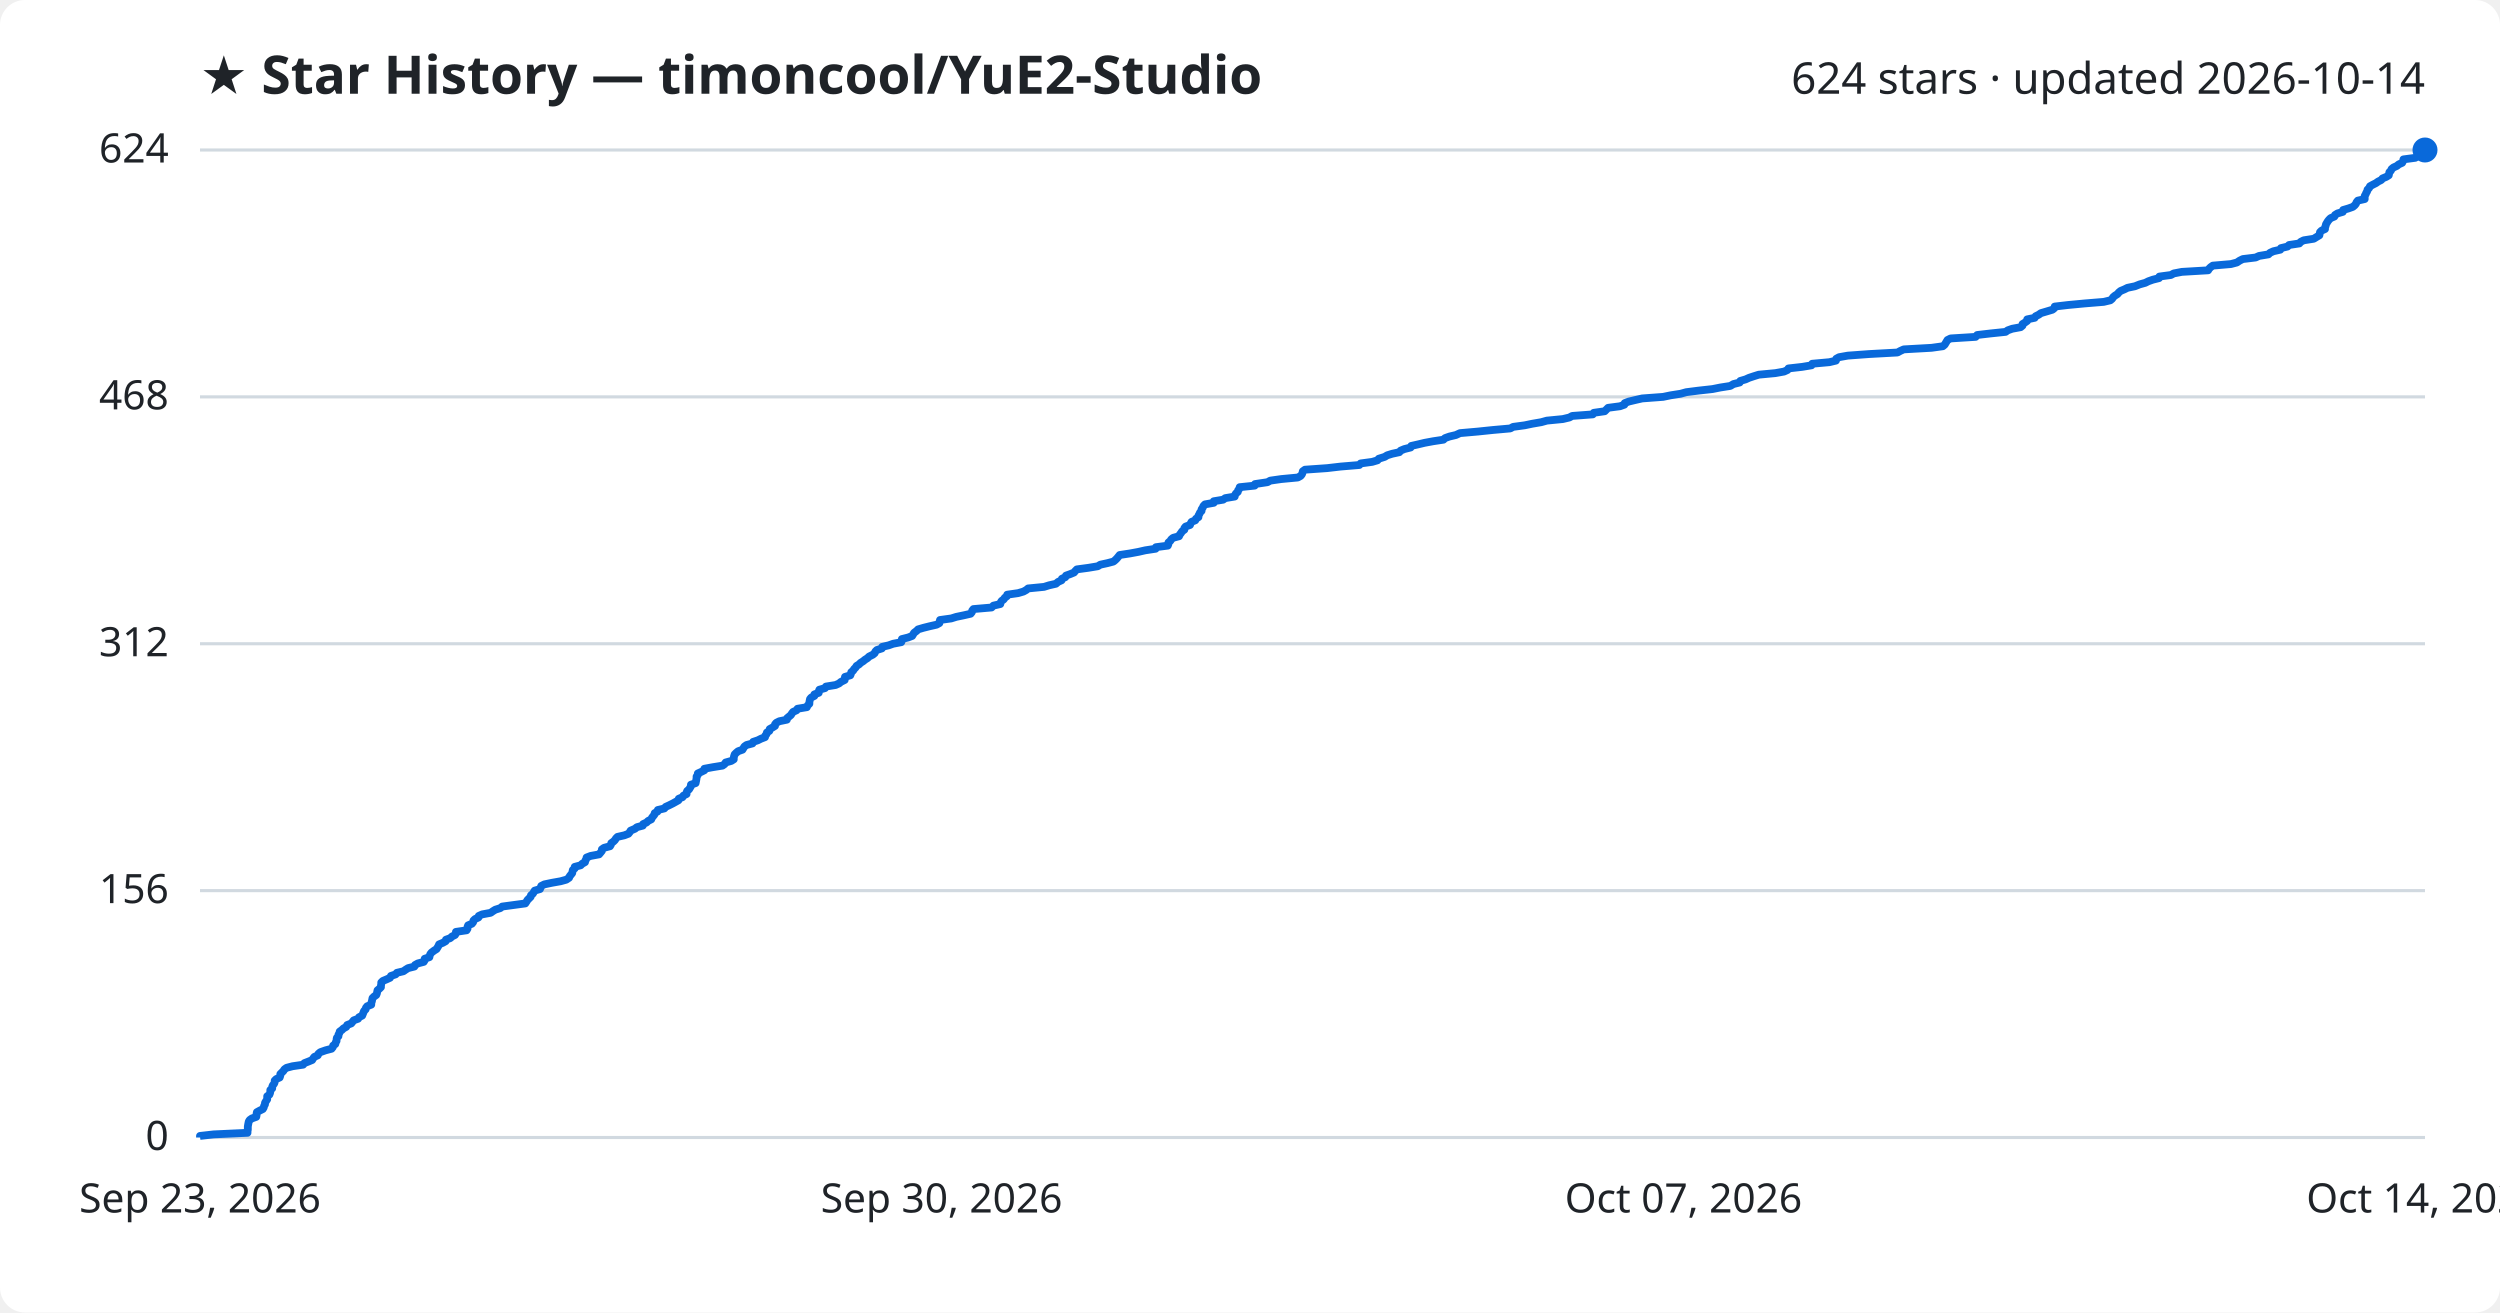
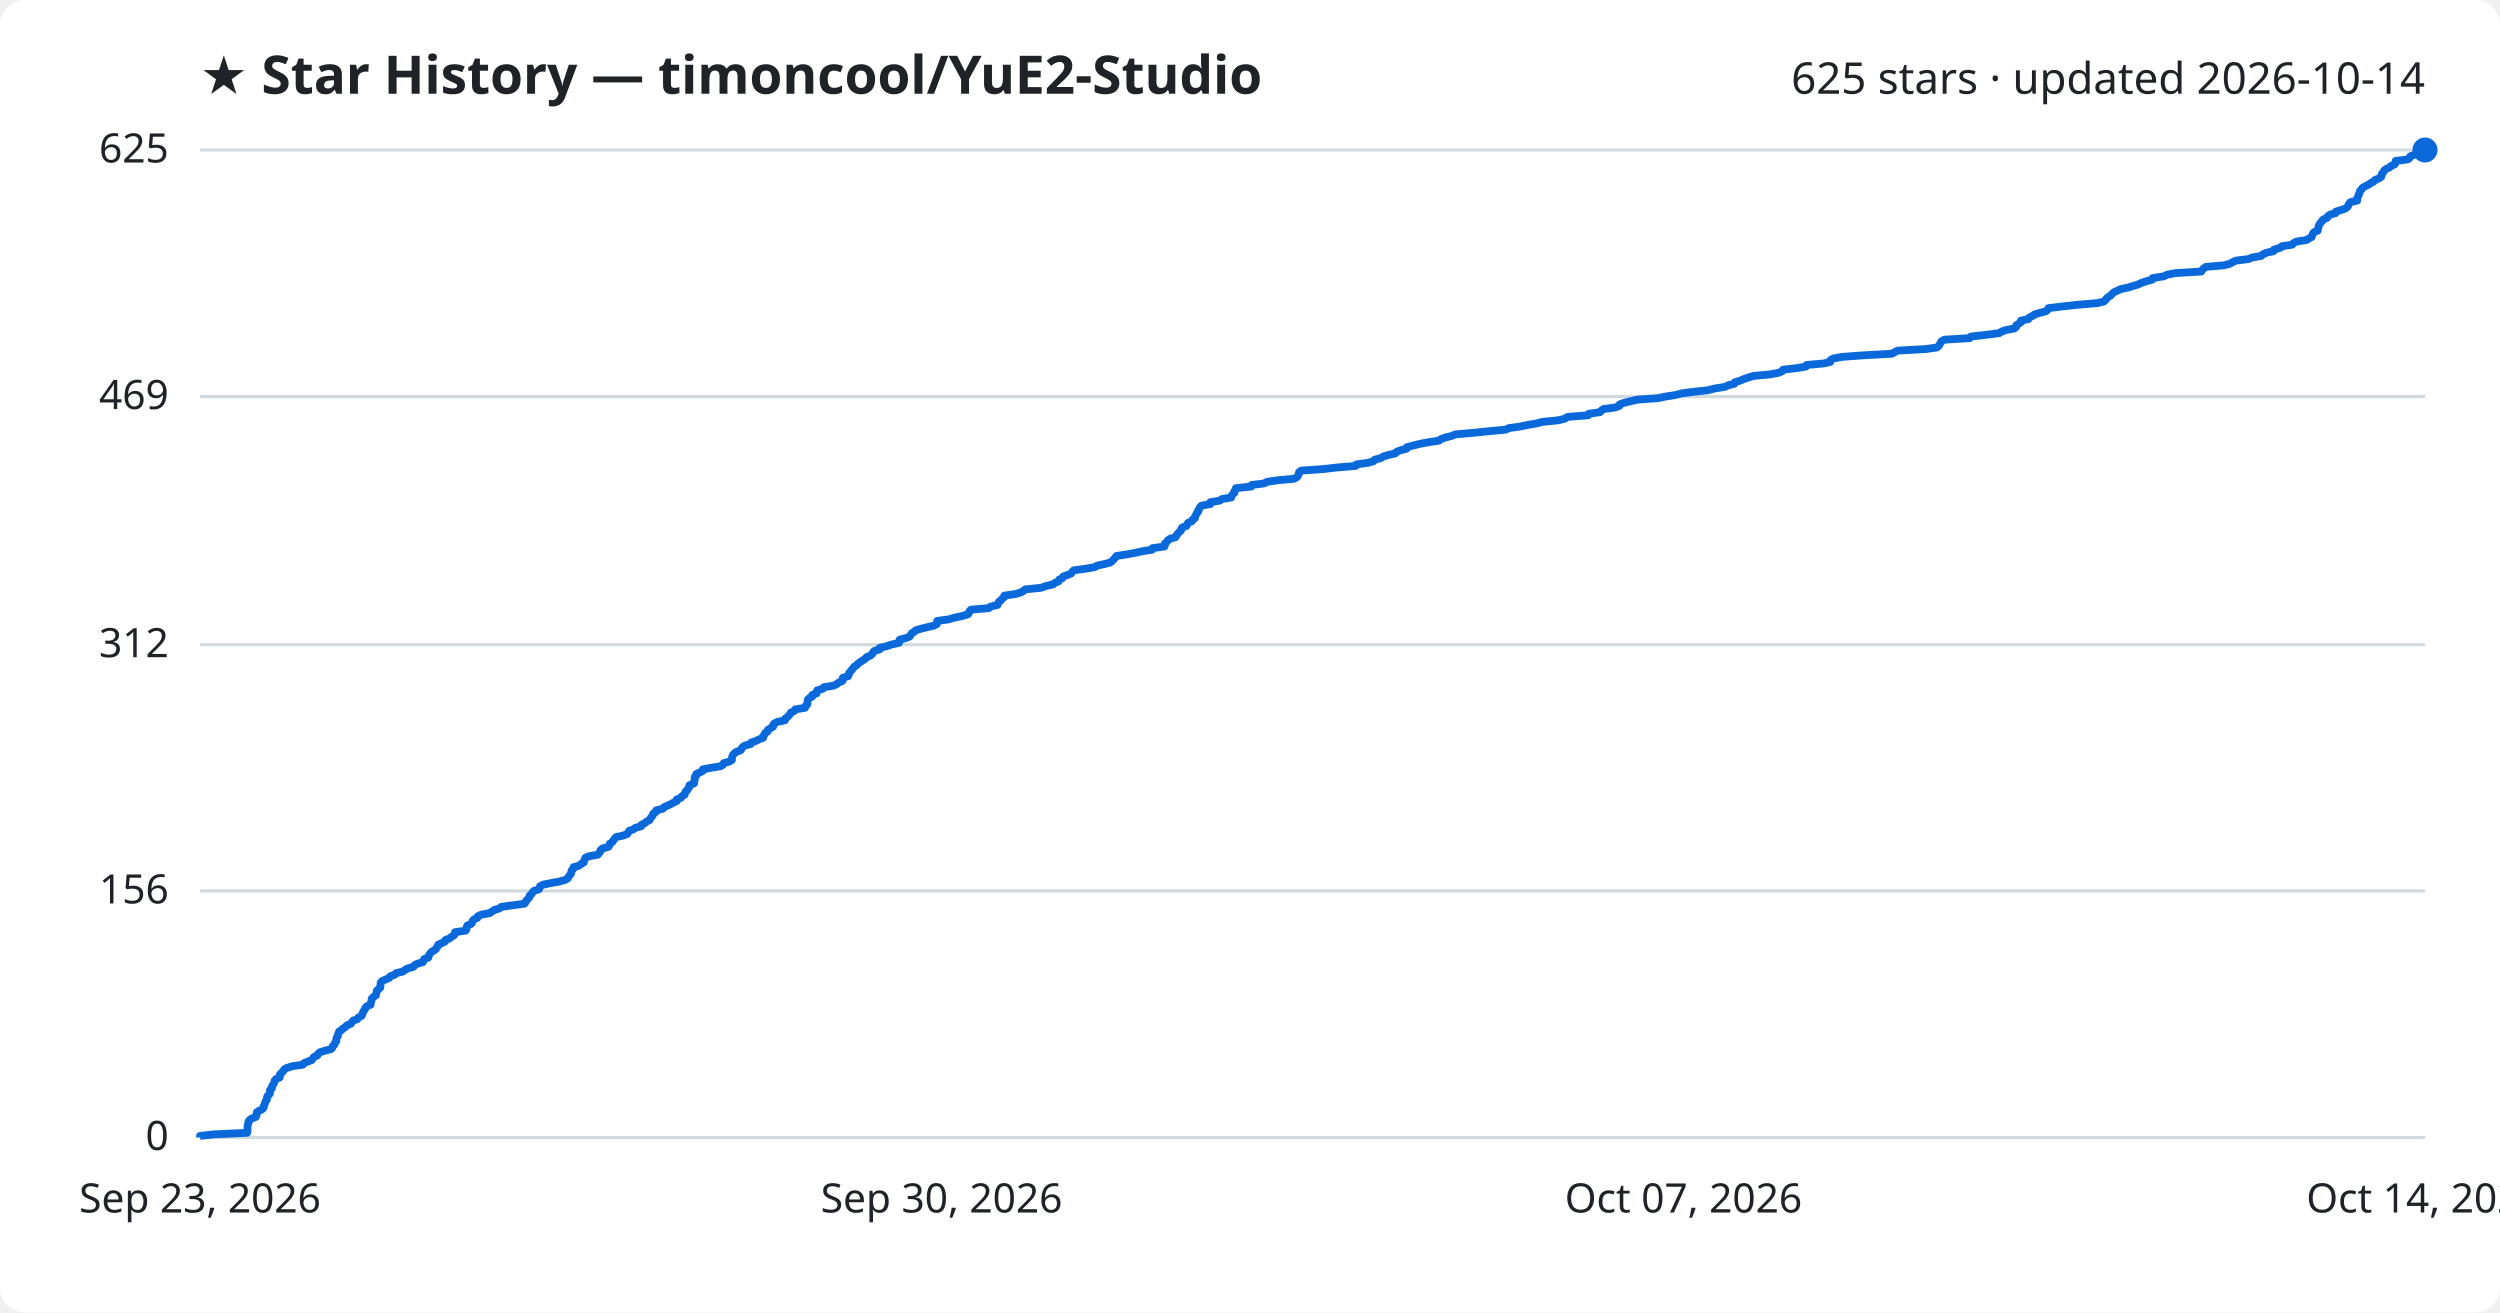
<svg xmlns="http://www.w3.org/2000/svg" viewBox="0 0 800 420" font-family="Segoe UI, sans-serif">
  <rect width="800" height="420" fill="#ffffff" rx="8" />
  <text x="64" y="30" fill="#1f2328" font-size="17" font-weight="700">★ Star History — timoncool/YuE2-Studio</text>
-   <text x="776" y="30" fill="#1f2328" font-size="14" text-anchor="end">624 stars · updated 2026-10-14</text>
+   <text x="776" y="30" fill="#1f2328" font-size="14" text-anchor="end">625 stars · updated 2026-10-14</text>
  <line x1="64" y1="364.0" x2="776" y2="364.0" stroke="#d1d9e0" stroke-width="1" />
  <text x="54" y="368.0" fill="#1f2328" font-size="13" text-anchor="end">0</text>
-   <line x1="64" y1="285.0" x2="776" y2="285.0" stroke="#d1d9e0" stroke-width="1" />
-   <text x="54" y="289.0" fill="#1f2328" font-size="13" text-anchor="end">156</text>
-   <line x1="64" y1="206.0" x2="776" y2="206.0" stroke="#d1d9e0" stroke-width="1" />
-   <text x="54" y="210.0" fill="#1f2328" font-size="13" text-anchor="end">312</text>
-   <line x1="64" y1="127.0" x2="776" y2="127.0" stroke="#d1d9e0" stroke-width="1" />
-   <text x="54" y="131.0" fill="#1f2328" font-size="13" text-anchor="end">468</text>
+   <line x1="64" y1="285.1" x2="776" y2="285.1" stroke="#d1d9e0" stroke-width="1" />
+   <text x="54" y="289.1" fill="#1f2328" font-size="13" text-anchor="end">156</text>
+   <line x1="64" y1="206.3" x2="776" y2="206.3" stroke="#d1d9e0" stroke-width="1" />
+   <text x="54" y="210.3" fill="#1f2328" font-size="13" text-anchor="end">312</text>
+   <line x1="64" y1="126.9" x2="776" y2="126.9" stroke="#d1d9e0" stroke-width="1" />
+   <text x="54" y="130.9" fill="#1f2328" font-size="13" text-anchor="end">469</text>
  <line x1="64" y1="48.0" x2="776" y2="48.0" stroke="#d1d9e0" stroke-width="1" />
-   <text x="54" y="52.0" fill="#1f2328" font-size="13" text-anchor="end">624</text>
-   <path d="M64.0,364.0 L64.0,363.5 L68.4,363.0 L79.2,362.5 L79.2,362.0 L79.3,361.5 L79.3,361.0 L79.3,360.5 L79.4,359.9 L79.5,359.4 L79.6,358.9 L79.9,358.4 L80.6,357.9 L82.0,357.4 L82.1,356.9 L82.1,356.4 L82.2,355.9 L83.1,355.4 L84.1,354.9 L84.4,354.4 L84.5,353.9 L84.8,353.4 L84.8,352.9 L85.1,352.4 L85.5,351.8 L85.5,351.3 L85.5,350.8 L86.2,350.3 L86.4,349.8 L86.5,349.3 L86.5,348.8 L87.1,348.3 L87.1,347.8 L87.3,347.3 L87.7,346.8 L87.9,346.3 L87.9,345.8 L88.4,345.3 L89.5,344.8 L89.7,344.2 L89.7,343.7 L90.2,343.2 L90.7,342.7 L91.0,342.2 L91.7,341.7 L93.6,341.2 L97.0,340.7 L97.4,340.2 L98.7,339.7 L99.9,339.2 L100.2,338.7 L100.6,338.2 L101.7,337.7 L101.9,337.2 L102.5,336.7 L104.2,336.1 L106.1,335.6 L106.5,335.1 L106.6,334.6 L107.3,334.1 L107.4,333.6 L107.7,333.1 L107.7,332.6 L107.8,332.1 L108.3,331.6 L108.3,331.1 L108.6,330.6 L108.7,330.1 L109.4,329.6 L109.9,329.1 L110.8,328.6 L111.1,328.0 L112.4,327.5 L112.8,327.0 L113.2,326.5 L114.6,326.0 L114.9,325.5 L115.9,325.0 L116.1,324.5 L116.3,324.0 L116.5,323.5 L117.0,323.0 L117.1,322.5 L117.5,322.0 L118.8,321.5 L118.8,321.0 L119.0,320.4 L119.1,319.9 L119.2,319.4 L119.7,318.9 L120.4,318.4 L120.6,317.9 L120.7,317.4 L120.8,316.9 L121.4,316.4 L121.9,315.9 L121.9,315.4 L122.0,314.9 L122.0,314.4 L122.5,313.9 L123.7,313.4 L124.8,312.9 L125.1,312.3 L126.6,311.8 L127.0,311.3 L129.1,310.8 L129.8,310.3 L130.6,309.8 L132.6,309.3 L132.8,308.8 L133.7,308.3 L135.6,307.8 L135.9,307.3 L135.9,306.8 L137.4,306.3 L137.5,305.8 L137.7,305.3 L138.1,304.8 L138.9,304.2 L139.7,303.7 L140.0,303.2 L140.3,302.7 L140.5,302.2 L141.7,301.7 L142.6,301.2 L142.7,300.7 L144.1,300.2 L144.6,299.7 L145.6,299.2 L145.9,298.7 L145.9,298.2 L149.3,297.7 L149.6,297.2 L149.6,296.6 L149.8,296.1 L151.0,295.6 L151.4,295.1 L151.5,294.6 L152.0,294.1 L153.1,293.6 L153.2,293.1 L154.3,292.6 L157.0,292.1 L157.7,291.6 L158.5,291.1 L160.1,290.6 L160.7,290.1 L164.4,289.6 L168.1,289.1 L168.5,288.5 L168.8,288.0 L169.3,287.5 L169.8,287.0 L169.9,286.5 L170.5,286.0 L170.8,285.5 L171.1,285.0 L172.8,284.5 L173.0,284.0 L173.2,283.5 L174.2,283.0 L176.6,282.5 L179.4,282.0 L181.2,281.5 L182.1,280.9 L182.3,280.4 L182.7,279.9 L183.1,279.4 L183.2,278.9 L183.3,278.4 L183.9,277.9 L183.9,277.4 L185.8,276.9 L186.3,276.4 L187.2,275.9 L187.3,275.4 L187.6,274.9 L187.7,274.4 L189.0,273.9 L191.7,273.4 L192.2,272.8 L192.6,272.3 L192.6,271.8 L193.3,271.3 L195.2,270.8 L195.5,270.3 L195.6,269.8 L196.3,269.3 L196.8,268.8 L197.1,268.3 L197.6,267.8 L199.8,267.3 L201.1,266.8 L201.5,266.3 L201.8,265.8 L203.2,265.2 L203.8,264.7 L205.7,264.2 L205.8,263.7 L206.9,263.2 L207.4,262.7 L208.4,262.2 L208.6,261.7 L209.0,261.2 L209.4,260.7 L209.5,260.2 L210.4,259.7 L210.5,259.2 L212.6,258.7 L213.0,258.2 L214.1,257.7 L215.3,257.1 L216.2,256.6 L217.1,256.1 L217.2,255.6 L218.4,255.1 L218.7,254.6 L219.7,254.1 L219.7,253.6 L219.9,253.1 L220.5,252.6 L220.8,252.1 L221.1,251.6 L221.1,251.1 L222.6,250.6 L222.7,250.1 L222.8,249.6 L222.9,249.0 L222.9,248.5 L223.3,248.0 L223.3,247.5 L224.4,247.0 L225.4,246.5 L225.4,246.0 L228.1,245.5 L231.2,245.0 L231.9,244.5 L232.2,244.0 L234.0,243.5 L234.8,243.0 L234.8,242.5 L234.9,242.0 L235.1,241.4 L235.6,240.9 L236.2,240.4 L237.6,239.9 L237.9,239.4 L238.2,238.9 L238.9,238.4 L240.8,237.9 L241.0,237.4 L242.5,236.9 L243.5,236.4 L244.8,235.9 L244.9,235.4 L245.3,234.9 L245.4,234.4 L246.2,233.9 L246.3,233.3 L247.2,232.8 L248.0,232.3 L248.0,231.8 L248.4,231.3 L249.4,230.8 L251.8,230.3 L251.9,229.8 L252.5,229.3 L253.1,228.8 L253.4,228.3 L253.8,227.8 L254.9,227.3 L255.2,226.8 L258.2,226.3 L258.4,225.8 L259.0,225.2 L259.0,224.7 L259.1,224.2 L259.2,223.7 L259.6,223.2 L260.6,222.7 L260.6,222.2 L262.0,221.7 L262.0,221.2 L262.2,220.7 L264.0,220.2 L264.3,219.7 L267.4,219.2 L268.5,218.7 L269.1,218.2 L270.3,217.6 L270.3,217.1 L270.4,216.6 L272.1,216.1 L272.3,215.6 L272.4,215.1 L273.0,214.6 L273.3,214.1 L273.8,213.6 L274.1,213.1 L274.9,212.6 L275.4,212.1 L276.2,211.6 L276.8,211.1 L277.6,210.6 L278.1,210.1 L279.3,209.5 L279.9,209.0 L280.1,208.5 L280.6,208.0 L282.2,207.5 L282.3,207.0 L284.4,206.5 L285.8,206.0 L288.4,205.5 L288.6,205.0 L288.6,204.5 L290.6,204.0 L291.9,203.5 L292.2,203.0 L292.5,202.5 L293.3,201.9 L293.8,201.4 L295.5,200.9 L297.5,200.4 L299.7,199.9 L300.6,199.4 L300.7,198.9 L300.8,198.4 L304.4,197.9 L306.0,197.4 L308.4,196.9 L310.6,196.4 L311.0,195.9 L311.1,195.4 L311.5,194.9 L317.3,194.4 L317.9,193.8 L320.1,193.3 L320.2,192.8 L320.5,192.3 L321.2,191.8 L321.5,191.3 L322.2,190.8 L322.3,190.3 L325.8,189.8 L327.5,189.3 L328.4,188.8 L329.0,188.3 L334.1,187.8 L335.7,187.3 L337.9,186.8 L338.6,186.2 L339.7,185.7 L339.8,185.2 L340.9,184.7 L341.1,184.2 L342.5,183.7 L343.7,183.2 L344.1,182.7 L344.6,182.2 L348.3,181.7 L351.3,181.2 L352.1,180.7 L354.4,180.2 L356.3,179.7 L356.9,179.2 L357.4,178.7 L357.9,178.1 L358.3,177.6 L361.6,177.1 L364.3,176.6 L366.5,176.1 L369.8,175.6 L369.9,175.1 L373.7,174.6 L373.9,174.1 L373.9,173.6 L374.5,173.1 L374.8,172.6 L375.4,172.1 L377.3,171.6 L377.5,171.1 L377.9,170.6 L378.3,170.0 L379.0,169.5 L379.0,169.0 L379.4,168.5 L380.8,168.0 L381.0,167.5 L381.3,167.0 L382.5,166.5 L382.7,166.0 L383.5,165.5 L383.5,165.0 L383.8,164.5 L384.0,164.0 L384.5,163.5 L384.5,163.0 L384.9,162.4 L385.1,161.9 L385.6,161.4 L388.4,160.9 L388.4,160.4 L391.4,159.9 L392.1,159.4 L395.1,158.9 L395.2,158.4 L395.5,157.9 L396.1,157.4 L396.2,156.9 L396.6,156.4 L396.7,155.9 L401.5,155.4 L401.6,154.9 L405.6,154.3 L406.5,153.8 L410.0,153.3 L415.3,152.8 L416.2,152.3 L416.6,151.8 L416.8,151.3 L416.9,150.8 L417.6,150.3 L424.7,149.8 L429.0,149.3 L435.0,148.8 L435.4,148.3 L439.1,147.8 L440.8,147.3 L441.2,146.8 L443.1,146.2 L443.9,145.7 L445.5,145.2 L447.8,144.7 L448.2,144.2 L449.4,143.7 L451.4,143.2 L451.6,142.7 L453.8,142.2 L455.9,141.7 L458.6,141.2 L461.9,140.7 L462.4,140.2 L463.8,139.7 L465.9,139.2 L467.2,138.6 L472.9,138.1 L477.7,137.6 L483.3,137.1 L484.2,136.6 L487.9,136.1 L490.3,135.6 L493.2,135.1 L495.0,134.6 L500.1,134.1 L502.2,133.6 L503.1,133.1 L509.7,132.6 L510.0,132.1 L513.5,131.6 L514.0,131.1 L514.6,130.5 L518.4,130.0 L519.8,129.5 L519.9,129.0 L521.2,128.5 L523.3,128.0 L525.5,127.5 L532.2,127.0 L534.6,126.5 L537.8,126.0 L539.6,125.5 L543.5,125.0 L548.0,124.5 L550.5,124.0 L553.7,123.5 L554.7,122.9 L556.7,122.4 L556.9,121.9 L558.6,121.4 L559.7,120.9 L561.2,120.4 L562.8,119.9 L568.1,119.4 L570.9,118.9 L572.0,118.4 L572.3,117.9 L576.7,117.4 L579.7,116.9 L579.9,116.4 L585.4,115.9 L587.5,115.4 L587.6,114.8 L588.5,114.3 L591.3,113.8 L598.1,113.3 L607.2,112.8 L608.1,112.3 L609.2,111.8 L618.1,111.3 L621.7,110.8 L622.3,110.3 L622.6,109.8 L622.9,109.3 L623.2,108.8 L624.2,108.3 L632.2,107.8 L632.7,107.2 L637.0,106.7 L641.8,106.2 L642.5,105.7 L643.9,105.2 L646.6,104.7 L647.2,104.2 L647.2,103.7 L648.0,103.2 L648.7,102.7 L648.7,102.2 L651.1,101.7 L651.4,101.2 L652.4,100.7 L653.1,100.2 L654.8,99.7 L656.8,99.1 L657.4,98.6 L657.5,98.1 L661.8,97.6 L667.1,97.1 L673.2,96.6 L675.3,96.1 L675.9,95.6 L676.2,95.1 L676.8,94.6 L677.6,94.1 L678.0,93.6 L678.6,93.1 L679.8,92.6 L680.8,92.1 L683.2,91.6 L684.7,91.0 L686.5,90.5 L687.5,90.0 L688.9,89.5 L690.9,89.0 L691.0,88.5 L694.7,88.0 L695.6,87.5 L698.2,87.0 L706.6,86.5 L706.9,86.0 L707.4,85.5 L708.1,85.0 L713.9,84.5 L715.8,84.0 L716.7,83.4 L717.7,82.9 L721.8,82.4 L722.9,81.9 L725.9,81.4 L726.4,80.9 L727.5,80.4 L729.7,79.9 L729.9,79.4 L732.0,78.9 L732.5,78.4 L735.8,77.9 L736.2,77.4 L737.2,76.9 L740.4,76.4 L741.2,75.9 L742.2,75.3 L742.3,74.8 L742.4,74.3 L742.9,73.8 L744.0,73.3 L744.0,72.8 L744.2,72.3 L744.3,71.8 L744.6,71.3 L744.9,70.8 L745.3,70.3 L745.8,69.8 L747.0,69.3 L747.2,68.8 L748.0,68.3 L749.7,67.8 L749.8,67.2 L751.5,66.7 L752.9,66.2 L753.5,65.7 L753.9,65.2 L754.1,64.7 L754.5,64.2 L756.7,63.7 L756.7,63.2 L756.7,62.7 L757.0,62.2 L757.2,61.7 L757.5,61.2 L757.6,60.7 L758.1,60.2 L758.4,59.6 L759.3,59.1 L760.3,58.6 L761.0,58.1 L762.0,57.6 L762.4,57.1 L763.6,56.6 L764.4,56.1 L764.5,55.6 L764.6,55.1 L765.1,54.6 L765.3,54.1 L765.9,53.6 L767.0,53.1 L767.6,52.6 L768.7,52.1 L769.0,51.5 L769.1,51.0 L772.9,50.5 L773.6,50.0 L773.7,49.5 L775.2,49.0 L775.9,48.5 L776.0,48.0 L776.0,48.0" fill="none" stroke="#0969da" stroke-width="2.5" stroke-linejoin="round" />
+   <text x="54" y="52.0" fill="#1f2328" font-size="13" text-anchor="end">625</text>
+   <path d="M64.0,364.0 L64.0,363.5 L68.4,363.0 L79.1,362.5 L79.2,362.0 L79.2,361.5 L79.2,361.0 L79.2,360.5 L79.3,360.0 L79.5,359.4 L79.5,358.9 L79.9,358.4 L80.6,357.9 L81.9,357.4 L82.1,356.9 L82.1,356.4 L82.2,355.9 L83.0,355.4 L84.0,354.9 L84.4,354.4 L84.4,353.9 L84.7,353.4 L84.8,352.9 L85.0,352.4 L85.4,351.9 L85.4,351.4 L85.5,350.9 L86.1,350.3 L86.4,349.8 L86.4,349.3 L86.4,348.8 L87.0,348.3 L87.0,347.8 L87.2,347.3 L87.6,346.8 L87.8,346.3 L87.9,345.8 L88.3,345.3 L89.5,344.8 L89.6,344.3 L89.6,343.8 L90.1,343.3 L90.6,342.8 L90.9,342.3 L91.6,341.8 L93.5,341.2 L96.9,340.7 L97.3,340.2 L98.5,339.7 L99.8,339.2 L100.1,338.7 L100.5,338.2 L101.6,337.7 L101.8,337.2 L102.4,336.7 L104.1,336.2 L106.0,335.7 L106.4,335.2 L106.5,334.7 L107.1,334.2 L107.2,333.7 L107.6,333.2 L107.6,332.7 L107.7,332.1 L108.1,331.6 L108.1,331.1 L108.4,330.6 L108.5,330.1 L109.3,329.6 L109.8,329.1 L110.6,328.6 L111.0,328.1 L112.3,327.6 L112.6,327.1 L113.0,326.6 L114.4,326.1 L114.7,325.6 L115.7,325.1 L115.9,324.6 L116.1,324.1 L116.3,323.6 L116.8,323.0 L116.9,322.5 L117.4,322.0 L118.6,321.5 L118.6,321.0 L118.8,320.5 L118.9,320.0 L119.0,319.5 L119.5,319.0 L120.3,318.5 L120.4,318.0 L120.5,317.5 L120.6,317.0 L121.2,316.5 L121.7,316.0 L121.7,315.5 L121.8,315.0 L121.8,314.5 L122.3,313.9 L123.5,313.4 L124.6,312.9 L124.9,312.4 L126.3,311.9 L126.8,311.4 L128.9,310.9 L129.6,310.4 L130.4,309.9 L132.3,309.4 L132.6,308.9 L133.5,308.4 L135.3,307.9 L135.6,307.4 L135.7,306.9 L137.1,306.4 L137.2,305.9 L137.4,305.4 L137.9,304.8 L138.6,304.3 L139.4,303.8 L139.7,303.3 L140.1,302.8 L140.2,302.3 L141.4,301.8 L142.4,301.3 L142.5,300.8 L143.9,300.3 L144.4,299.8 L145.3,299.3 L145.6,298.8 L145.6,298.3 L149.0,297.8 L149.3,297.3 L149.3,296.8 L149.5,296.2 L150.7,295.7 L151.1,295.2 L151.2,294.7 L151.7,294.2 L152.8,293.7 L152.9,293.2 L154.0,292.7 L156.7,292.2 L157.4,291.7 L158.2,291.2 L159.8,290.7 L160.4,290.2 L164.0,289.7 L167.8,289.2 L168.2,288.7 L168.4,288.2 L168.9,287.7 L169.4,287.1 L169.5,286.6 L170.1,286.1 L170.4,285.6 L170.8,285.1 L172.4,284.6 L172.7,284.1 L172.8,283.6 L173.8,283.1 L176.2,282.6 L179.0,282.1 L180.8,281.6 L181.7,281.1 L181.9,280.6 L182.3,280.1 L182.7,279.6 L182.8,279.1 L182.9,278.6 L183.5,278.0 L183.5,277.5 L185.3,277.0 L185.9,276.5 L186.8,276.0 L186.9,275.5 L187.1,275.0 L187.3,274.5 L188.5,274.0 L191.3,273.5 L191.7,273.0 L192.1,272.5 L192.2,272.0 L192.8,271.5 L194.7,271.0 L195.0,270.5 L195.1,270.0 L195.9,269.5 L196.3,268.9 L196.7,268.4 L197.1,267.9 L199.3,267.4 L200.7,266.9 L201.0,266.4 L201.3,265.9 L202.7,265.4 L203.3,264.9 L205.2,264.4 L205.3,263.9 L206.4,263.4 L206.9,262.9 L207.9,262.4 L208.1,261.9 L208.5,261.4 L208.9,260.9 L209.0,260.4 L209.9,259.8 L210.0,259.3 L212.1,258.8 L212.5,258.3 L213.6,257.8 L214.7,257.3 L215.6,256.8 L216.6,256.3 L216.6,255.8 L217.9,255.3 L218.2,254.8 L219.1,254.3 L219.2,253.8 L219.4,253.3 L220.0,252.8 L220.2,252.3 L220.6,251.8 L220.6,251.3 L222.1,250.7 L222.1,250.2 L222.3,249.7 L222.3,249.2 L222.3,248.7 L222.8,248.2 L222.8,247.7 L223.9,247.2 L224.9,246.7 L224.9,246.2 L227.5,245.7 L230.6,245.2 L231.4,244.7 L231.6,244.2 L233.4,243.7 L234.2,243.2 L234.2,242.7 L234.3,242.2 L234.5,241.6 L235.0,241.1 L235.6,240.6 L237.0,240.1 L237.3,239.6 L237.6,239.1 L238.3,238.6 L240.2,238.1 L240.4,237.6 L241.9,237.1 L242.9,236.6 L244.2,236.1 L244.2,235.6 L244.6,235.1 L244.8,234.6 L245.6,234.1 L245.7,233.6 L246.6,233.0 L247.4,232.5 L247.4,232.0 L247.8,231.5 L248.8,231.0 L251.2,230.5 L251.2,230.0 L251.9,229.5 L252.4,229.0 L252.8,228.5 L253.1,228.0 L254.2,227.5 L254.5,227.0 L257.6,226.5 L257.7,226.0 L258.3,225.5 L258.4,225.0 L258.4,224.5 L258.5,223.9 L259.0,223.4 L259.9,222.9 L259.9,222.4 L261.3,221.9 L261.3,221.4 L261.5,220.9 L263.3,220.4 L263.6,219.9 L266.8,219.4 L267.8,218.9 L268.4,218.4 L269.6,217.9 L269.6,217.4 L269.7,216.9 L271.4,216.4 L271.6,215.9 L271.7,215.4 L272.2,214.8 L272.6,214.3 L273.0,213.8 L273.4,213.3 L274.2,212.8 L274.6,212.3 L275.4,211.8 L276.1,211.3 L276.9,210.8 L277.3,210.3 L278.5,209.8 L279.1,209.3 L279.3,208.8 L279.8,208.3 L281.5,207.8 L281.5,207.3 L283.7,206.8 L285.1,206.3 L287.7,205.7 L287.8,205.2 L287.9,204.7 L289.8,204.2 L291.1,203.7 L291.4,203.2 L291.7,202.7 L292.5,202.2 L293.0,201.7 L294.7,201.2 L296.7,200.7 L298.9,200.2 L299.8,199.7 L299.9,199.2 L299.9,198.7 L303.6,198.2 L305.2,197.7 L307.6,197.2 L309.7,196.6 L310.1,196.1 L310.2,195.6 L310.7,195.1 L316.4,194.6 L317.0,194.1 L319.2,193.6 L319.4,193.1 L319.6,192.6 L320.3,192.1 L320.7,191.6 L321.3,191.1 L321.4,190.6 L324.9,190.1 L326.6,189.6 L327.5,189.1 L328.1,188.6 L333.1,188.1 L334.8,187.5 L337.0,187.0 L337.6,186.5 L338.8,186.0 L338.9,185.5 L340.0,185.0 L340.2,184.5 L341.6,184.0 L342.8,183.5 L343.1,183.0 L343.6,182.5 L347.3,182.0 L350.3,181.5 L351.1,181.0 L353.4,180.5 L355.3,180.0 L355.9,179.5 L356.4,179.0 L356.9,178.4 L357.3,177.9 L360.6,177.4 L363.3,176.9 L365.5,176.4 L368.7,175.9 L368.8,175.4 L372.6,174.9 L372.8,174.4 L372.8,173.9 L373.4,173.4 L373.7,172.9 L374.4,172.4 L376.2,171.9 L376.4,171.4 L376.8,170.9 L377.2,170.4 L377.9,169.8 L378.0,169.3 L378.3,168.8 L379.7,168.3 L379.9,167.8 L380.2,167.3 L381.4,166.8 L381.6,166.3 L382.4,165.8 L382.4,165.3 L382.7,164.8 L382.9,164.3 L383.4,163.8 L383.4,163.3 L383.8,162.8 L384.0,162.3 L384.5,161.8 L387.3,161.3 L387.3,160.7 L390.3,160.2 L391.0,159.7 L394.0,159.2 L394.1,158.7 L394.4,158.2 L395.0,157.7 L395.0,157.2 L395.4,156.7 L395.5,156.2 L400.4,155.7 L400.5,155.2 L404.5,154.7 L405.4,154.2 L408.8,153.7 L414.1,153.2 L415.0,152.7 L415.4,152.2 L415.6,151.6 L415.7,151.1 L416.4,150.6 L423.5,150.1 L427.8,149.6 L433.8,149.1 L434.1,148.6 L437.8,148.1 L439.5,147.6 L439.9,147.1 L441.8,146.6 L442.6,146.1 L444.2,145.6 L446.5,145.1 L446.9,144.6 L448.1,144.1 L450.1,143.6 L450.2,143.1 L452.5,142.5 L454.5,142.0 L457.2,141.5 L460.5,141.0 L461.1,140.5 L462.5,140.0 L464.5,139.5 L465.8,139.0 L471.5,138.5 L476.3,138.0 L481.8,137.5 L482.8,137.0 L486.4,136.5 L488.8,136.0 L491.7,135.5 L493.5,135.0 L498.6,134.5 L500.7,134.0 L501.6,133.4 L508.2,132.9 L508.4,132.4 L512.0,131.9 L512.4,131.4 L513.1,130.9 L516.8,130.4 L518.2,129.9 L518.3,129.4 L519.7,128.9 L521.8,128.4 L523.9,127.9 L530.6,127.4 L533.0,126.9 L536.2,126.4 L538.0,125.9 L541.8,125.4 L546.4,124.9 L548.8,124.3 L552.0,123.8 L553.0,123.3 L555.0,122.8 L555.2,122.3 L556.9,121.8 L558.0,121.3 L559.5,120.8 L561.1,120.3 L566.4,119.8 L569.1,119.3 L570.3,118.8 L570.6,118.3 L574.9,117.8 L577.9,117.3 L578.1,116.8 L583.6,116.3 L585.7,115.8 L585.8,115.2 L586.7,114.7 L589.5,114.2 L596.3,113.7 L605.4,113.2 L606.3,112.7 L607.3,112.2 L616.2,111.7 L619.8,111.2 L620.4,110.7 L620.7,110.2 L621.0,109.7 L621.3,109.2 L622.2,108.7 L630.3,108.2 L630.7,107.7 L635.1,107.2 L639.8,106.6 L640.5,106.1 L642.0,105.6 L644.6,105.1 L645.2,104.6 L645.2,104.1 L646.0,103.6 L646.7,103.1 L646.7,102.6 L649.1,102.1 L649.4,101.6 L650.4,101.1 L651.1,100.6 L652.8,100.1 L654.7,99.6 L655.3,99.1 L655.5,98.6 L659.7,98.1 L665.1,97.5 L671.1,97.0 L673.2,96.5 L673.8,96.0 L674.1,95.5 L674.7,95.0 L675.5,94.5 L675.9,94.0 L676.5,93.5 L677.6,93.0 L678.7,92.5 L681.0,92.0 L682.6,91.5 L684.3,91.0 L685.3,90.5 L686.8,90.0 L688.7,89.5 L688.8,89.0 L692.5,88.4 L693.5,87.9 L696.0,87.4 L704.4,86.9 L704.7,86.4 L705.2,85.9 L705.9,85.4 L711.7,84.9 L713.6,84.4 L714.4,83.9 L715.5,83.4 L719.5,82.9 L720.7,82.4 L723.6,81.9 L724.1,81.4 L725.2,80.9 L727.5,80.4 L727.6,79.9 L729.7,79.3 L730.2,78.8 L733.5,78.3 L733.9,77.8 L734.9,77.3 L738.1,76.8 L738.9,76.3 L739.8,75.8 L739.9,75.3 L740.1,74.8 L740.5,74.3 L741.7,73.8 L741.7,73.3 L741.9,72.8 L742.0,72.3 L742.2,71.8 L742.6,71.3 L743.0,70.8 L743.5,70.2 L744.7,69.7 L744.9,69.2 L745.6,68.7 L747.4,68.2 L747.5,67.7 L749.2,67.2 L750.6,66.7 L751.2,66.2 L751.5,65.7 L751.7,65.2 L752.1,64.7 L754.3,64.2 L754.3,63.7 L754.4,63.2 L754.7,62.7 L754.8,62.2 L755.1,61.7 L755.2,61.1 L755.7,60.6 L756.0,60.1 L756.9,59.6 L757.9,59.1 L758.6,58.6 L759.6,58.1 L760.0,57.6 L761.2,57.1 L762.0,56.6 L762.1,56.1 L762.2,55.6 L762.7,55.1 L762.9,54.6 L763.5,54.1 L764.6,53.6 L765.2,53.1 L766.3,52.6 L766.6,52.0 L766.6,51.5 L770.5,51.0 L771.1,50.5 L771.3,50.0 L772.7,49.5 L773.4,49.0 L773.6,48.5 L776.0,48.0 L776.0,48.0" fill="none" stroke="#0969da" stroke-width="2.5" stroke-linejoin="round" />
  <circle cx="776.0" cy="48.0" r="4" fill="#0969da" />
  <text x="64.0" y="388" fill="#1f2328" font-size="13" text-anchor="middle">Sep 23, 2026</text>
  <text x="301.3" y="388" fill="#1f2328" font-size="13" text-anchor="middle">Sep 30, 2026</text>
  <text x="538.7" y="388" fill="#1f2328" font-size="13" text-anchor="middle">Oct 07, 2026</text>
  <text x="776.0" y="388" fill="#1f2328" font-size="13" text-anchor="middle">Oct 14, 2026</text>
</svg>
